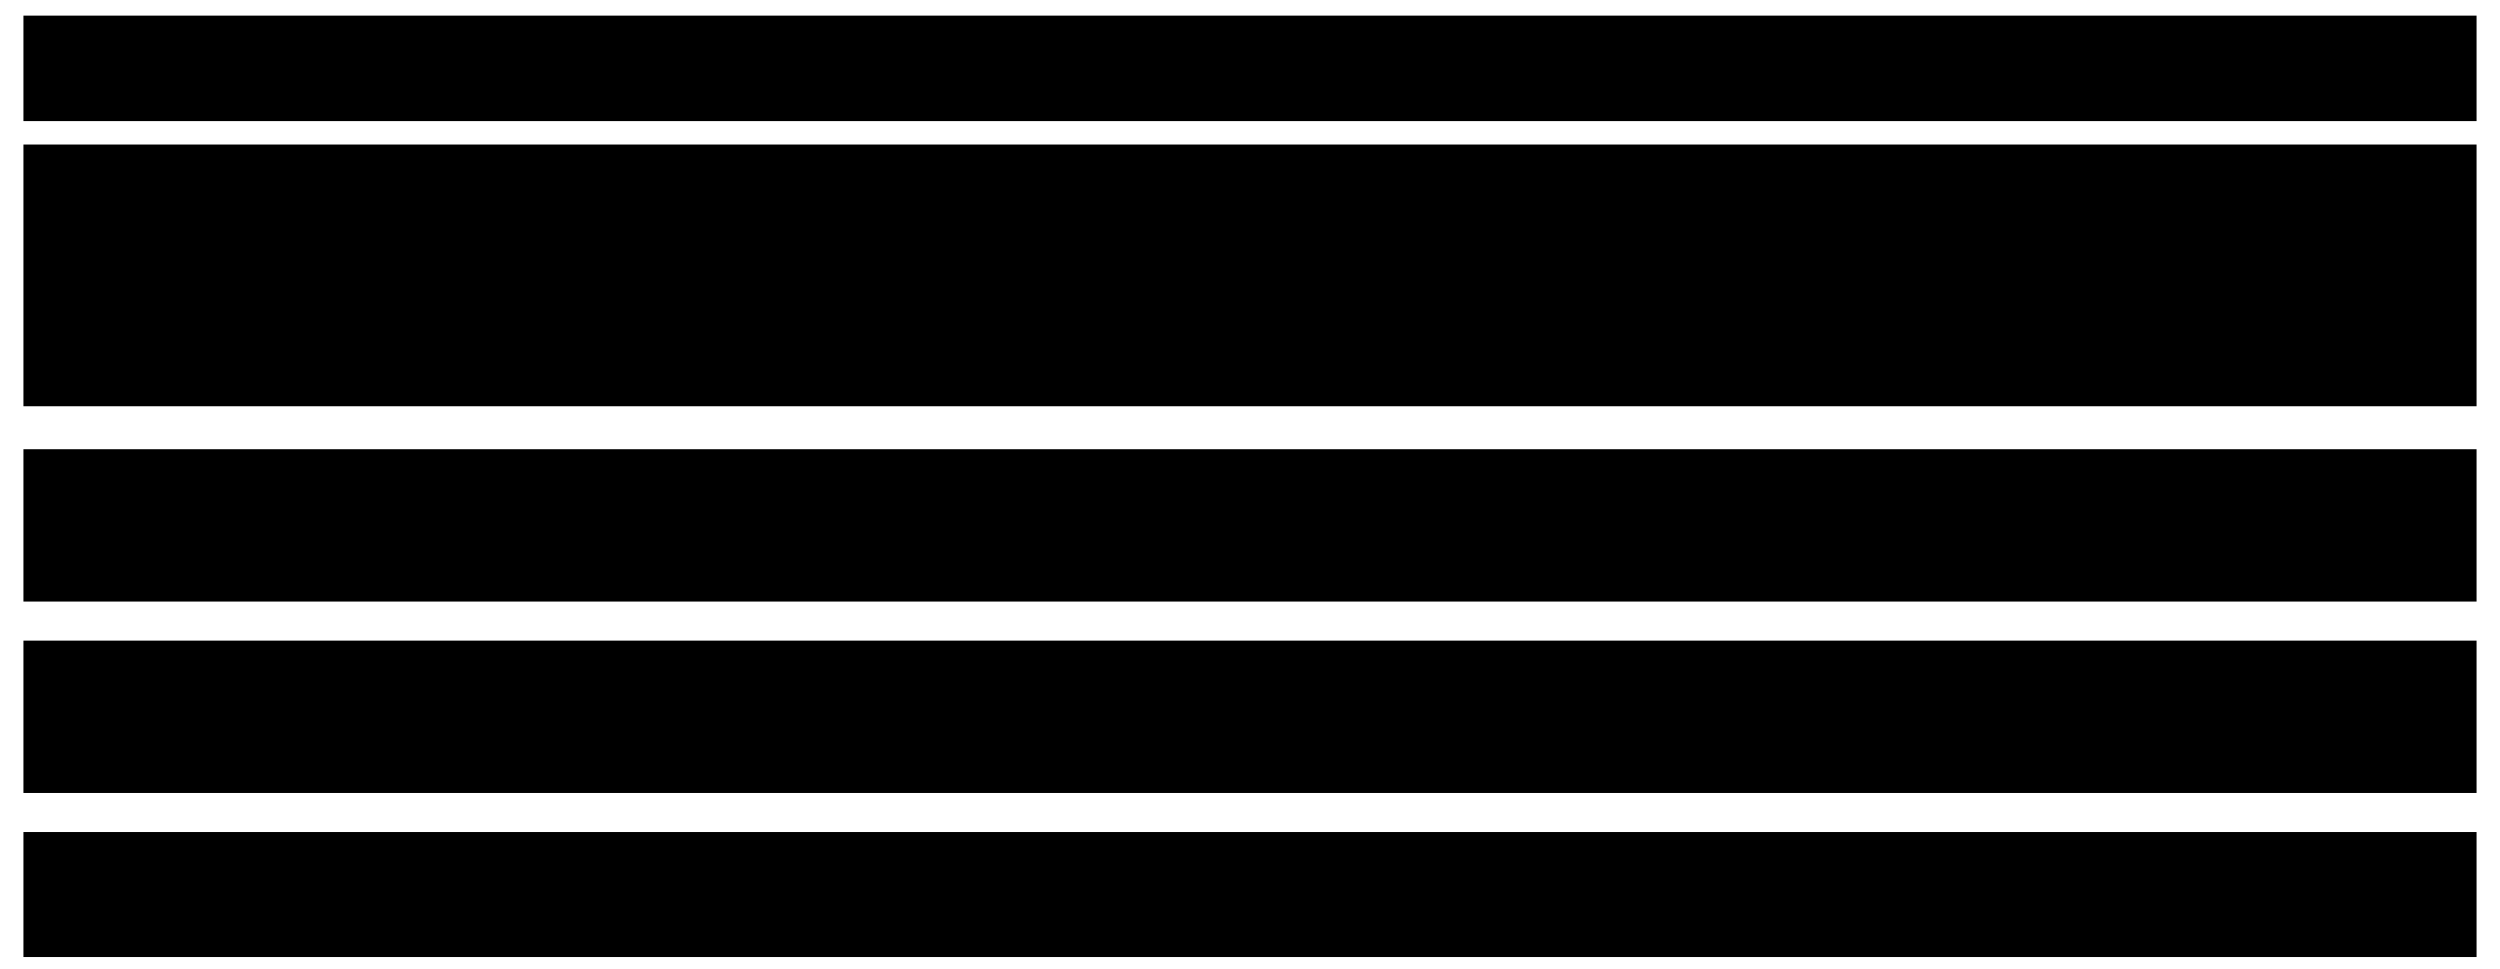
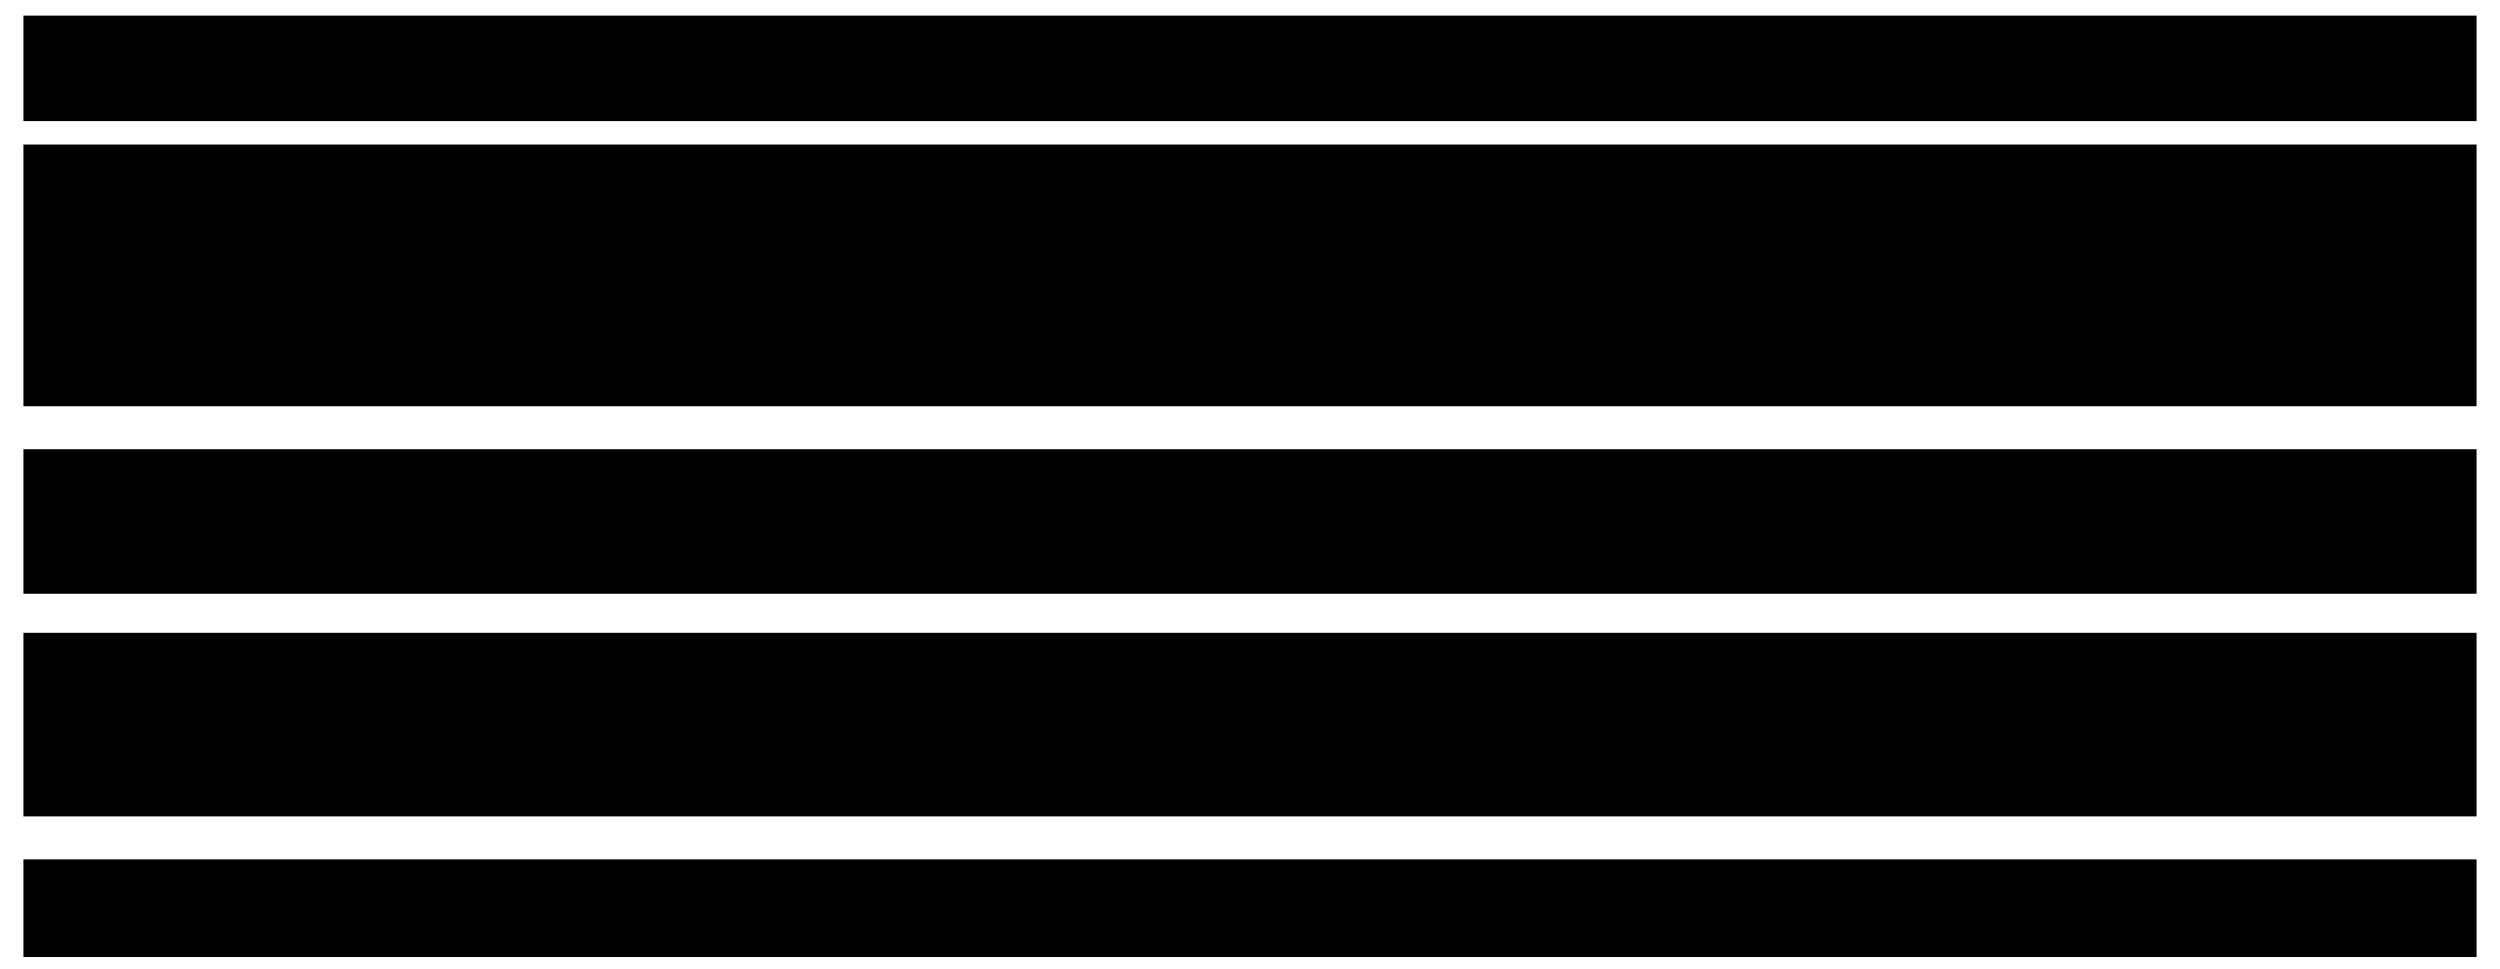
- <svg xmlns="http://www.w3.org/2000/svg" viewBox="0 0 640 248" style="min-width:470px" role="img" aria-label="上長の支出承認と経理の証憑確認が一つの承認済み状態にまとめられている。証憑だけを再提出すると上長承認は維持し経理確認だけをやり直す。設計を見直さず、変更制限・差し戻し・再提出の各処理に条件を追加したため、関連処理とテストの確認範囲が広がる。">
+ <svg xmlns="http://www.w3.org/2000/svg" viewBox="0 0 640 248" style="min-width:470px" role="img" aria-label="上長の支出承認と経理の証憑確認が一つの承認済み状態にまとめられている。証憑だけを修正して再提出する要件から、証憑のみ修正可能、上長承認を維持、経理が証憑を再確認という三つの処理へ条件が分かれる。関連処理とテストの照合範囲が広がり、レビューに時間がかかる。">
  <rect class="field" x="6" y="4" width="628" height="27" />
  <path class="link" d="M20 15 v-4 a5 5 0 0 1 10 0 v4 M18 15 h14 v10 h-14 z" />
  <path class="link" d="M41 20 l3 3 6 -7" />
  <text class="label" x="57" y="22">修正済み：上長承認後は申請者が直接変更できない</text>
  <rect class="field" x="6" y="37" width="628" height="67" />
  <rect class="badge" x="18" y="46" width="170" height="24" />
  <g transform="translate(33 57) scale(.22)">
    <path class="link" d="M12 -14 a12 12 0 1 1 -24 0 a12 12 0 1 1 24 0 M-24 28 v-6 c0 -27 48 -27 48 0 v6" />
  </g>
  <path class="link" d="M46 50 h10 v15 h-10 z M49 54 h4 M49 59 h4" />
  <text class="note" x="64" y="62">上長：支出承認</text>
  <rect class="badge" x="18" y="76" width="170" height="24" />
  <g transform="translate(33 87) scale(.22)">
    <path class="link" d="M12 -14 a12 12 0 1 1 -24 0 a12 12 0 1 1 24 0 M-24 28 v-6 c0 -27 48 -27 48 0 v6" />
  </g>
  <path class="link" d="M46 80 h10 v15 l-3 -2 -2 2 -2 -2 -3 2 z M49 84 h4 M49 89 h4" />
  <text class="note" x="64" y="92">経理：証憑確認</text>
  <path class="link" d="M188 58 H205 V73 M188 88 H205 V73" />
  <path class="flow" d="M205 73 H224" />
  <rect class="box focus" x="228" y="48" width="394" height="50" />
  <text class="label" x="246" y="68">共通の「承認済み」</text>
  <text class="note" x="246" y="86">どちらの判断が有効か、設計から区別できない</text>
-   <path class="flow" d="M425 104 V113" />
-   <rect class="field" x="6" y="115" width="628" height="39" />
+   <path class="flow" d="M425 104 V112" />
+   <rect class="field" x="6" y="115" width="628" height="37" />
  <path class="link" d="M19 121 h14 v18 l-4 -2 -3 2 -3 -2 -4 2 z M22 126 h8 M22 132 h8" />
-   <text class="label" x="43" y="139">証憑だけ再提出</text>
-   <rect class="badge" x="218" y="122" width="190" height="25" />
-   <path class="link" d="M229 132 l3 3 6 -7" />
-   <text class="note" x="246" y="139">上長承認を維持</text>
-   <rect class="badge" x="420" y="122" width="202" height="25" />
-   <path class="link" d="M432 127 a7 7 0 1 1 -1 11 M431 138 h5 M431 138 v-5" />
-   <text class="note" x="452" y="139">経理確認をやり直す</text>
-   <path class="flow" d="M320 154 V162" />
-   <rect class="field" x="6" y="164" width="628" height="39" />
-   <text class="note" x="18" y="176">設計を見直さず、既存の各処理に条件を追加</text>
-   <rect class="badge" x="18" y="179" width="190" height="18" />
-   <path class="link" d="M27 183 l-3 5 3 5 M35 183 l3 5 -3 5" />
-   <text class="note" x="46" y="192">変更制限に条件追加</text>
-   <rect class="badge" x="224" y="179" width="190" height="18" />
-   <path class="link" d="M233 183 l-3 5 3 5 M241 183 l3 5 -3 5" />
-   <text class="note" x="252" y="192">差し戻しに条件追加</text>
-   <rect class="badge" x="430" y="179" width="192" height="18" />
-   <path class="link" d="M439 183 l-3 5 3 5 M447 183 l3 5 -3 5" />
-   <text class="note" x="458" y="192">再提出に条件追加</text>
-   <path class="flow" d="M320 203 V211" />
-   <rect class="field" x="6" y="213" width="628" height="32" />
-   <rect class="badge" x="18" y="219" width="13" height="16" />
-   <rect class="badge" x="22" y="222" width="13" height="16" />
-   <rect class="badge" x="26" y="225" width="13" height="16" />
-   <path class="link" d="M29 230 h7 M29 235 h5" />
-   <g transform="translate(59 230) scale(.22)">
+   <text class="label" x="43" y="139">変更要件：証憑だけ修正して再提出</text>
+   <path class="flow" d="M320 152 V159" />
+   <rect class="field" x="6" y="162" width="628" height="47" />
+   <text class="note" x="18" y="175">既存の処理ごとに条件を追加</text>
+   <rect class="badge" x="18" y="178" width="190" height="26" />
+   <path class="link" d="M27 184 l-3 5 3 5 M35 184 l3 5 -3 5" />
+   <text class="label" x="46" y="190">変更制限</text>
+   <text class="note" x="46" y="201">証憑だけ修正できる</text>
+   <rect class="badge" x="224" y="178" width="190" height="26" />
+   <path class="link" d="M233 184 l-3 5 3 5 M241 184 l3 5 -3 5" />
+   <text class="label" x="252" y="190">差し戻し</text>
+   <text class="note" x="252" y="201">上長承認を維持する</text>
+   <rect class="badge" x="430" y="178" width="192" height="26" />
+   <path class="link" d="M439 184 l-3 5 3 5 M447 184 l3 5 -3 5" />
+   <text class="label" x="458" y="190">再提出</text>
+   <text class="note" x="458" y="201">経理が証憑を確認し直す</text>
+   <path class="flow" d="M320 209 V216" />
+   <rect class="field" x="6" y="220" width="628" height="25" />
+   <rect class="badge" x="18" y="222" width="13" height="16" />
+   <rect class="badge" x="22" y="225" width="13" height="16" />
+   <rect class="badge" x="26" y="228" width="13" height="16" />
+   <path class="link" d="M29 233 h7 M29 238 h5" />
+   <g transform="translate(59 233) scale(.22)">
    <path class="link" d="M12 -14 a12 12 0 1 1 -24 0 a12 12 0 1 1 24 0 M-24 28 v-6 c0 -27 48 -27 48 0 v6" />
  </g>
-   <text class="label" x="78" y="228">3つの処理と関連テストを照合</text>
-   <text class="note" x="78" y="240">影響範囲を追う作業が増え、レビューに時間がかかる</text>
+   <text class="label" x="78" y="231">3つの処理と関連テストを照合</text>
+   <text class="note" x="78" y="242">影響範囲の確認が増え、レビューに時間がかかる</text>
</svg>
